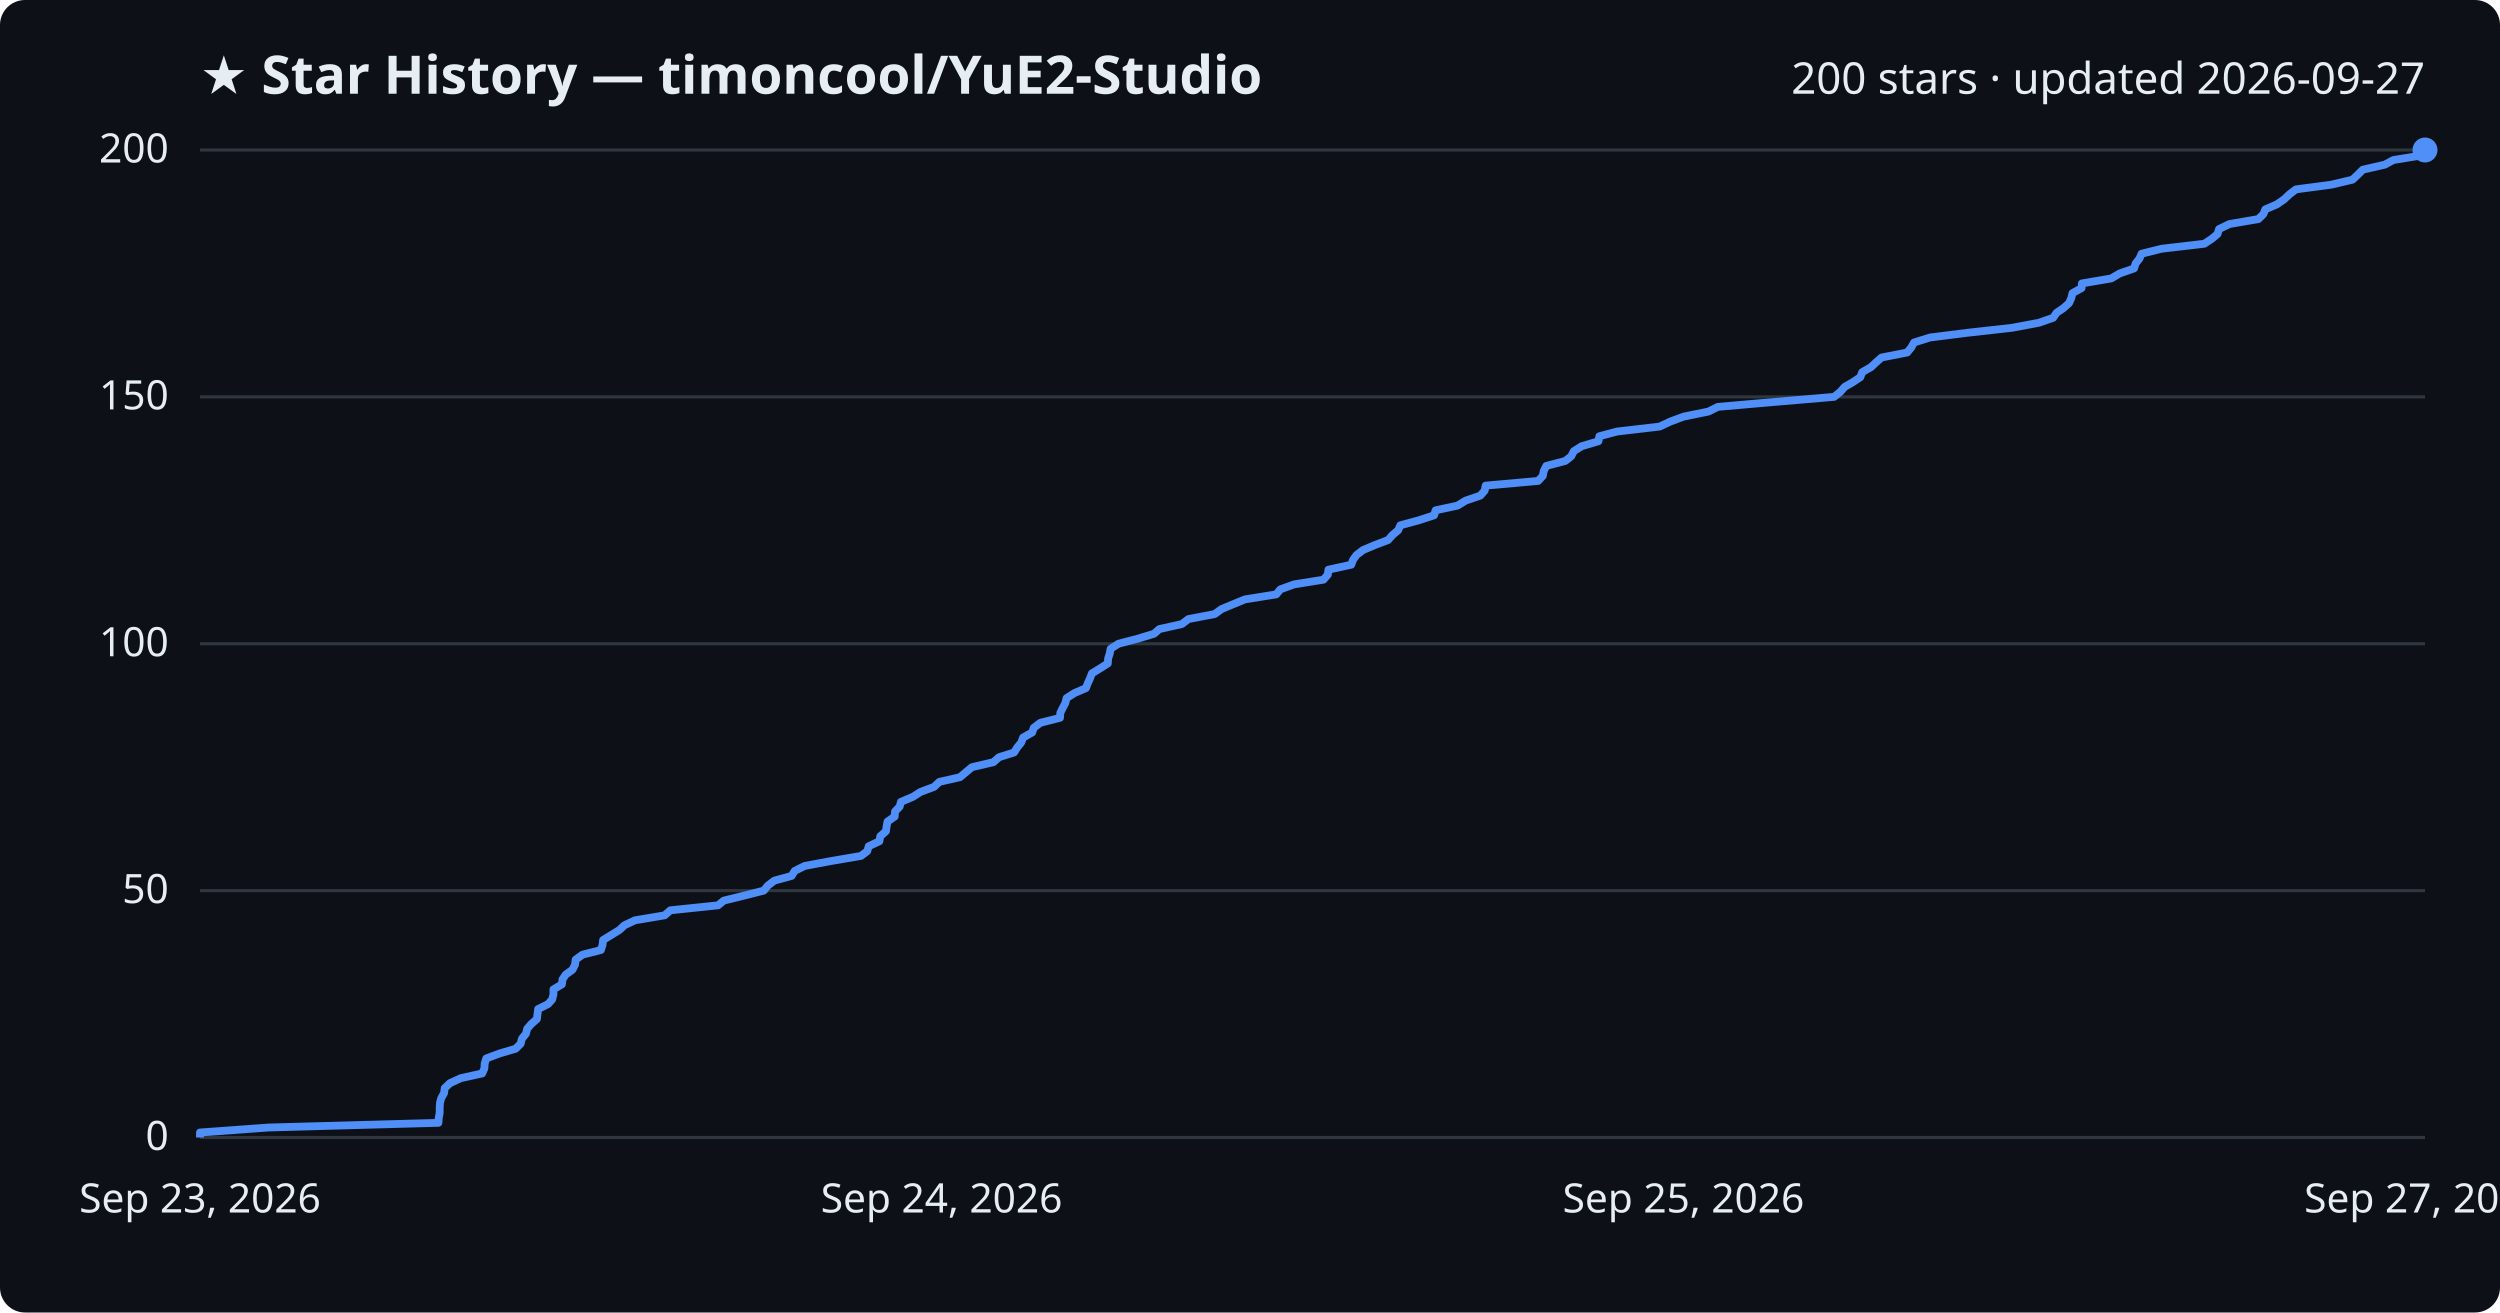
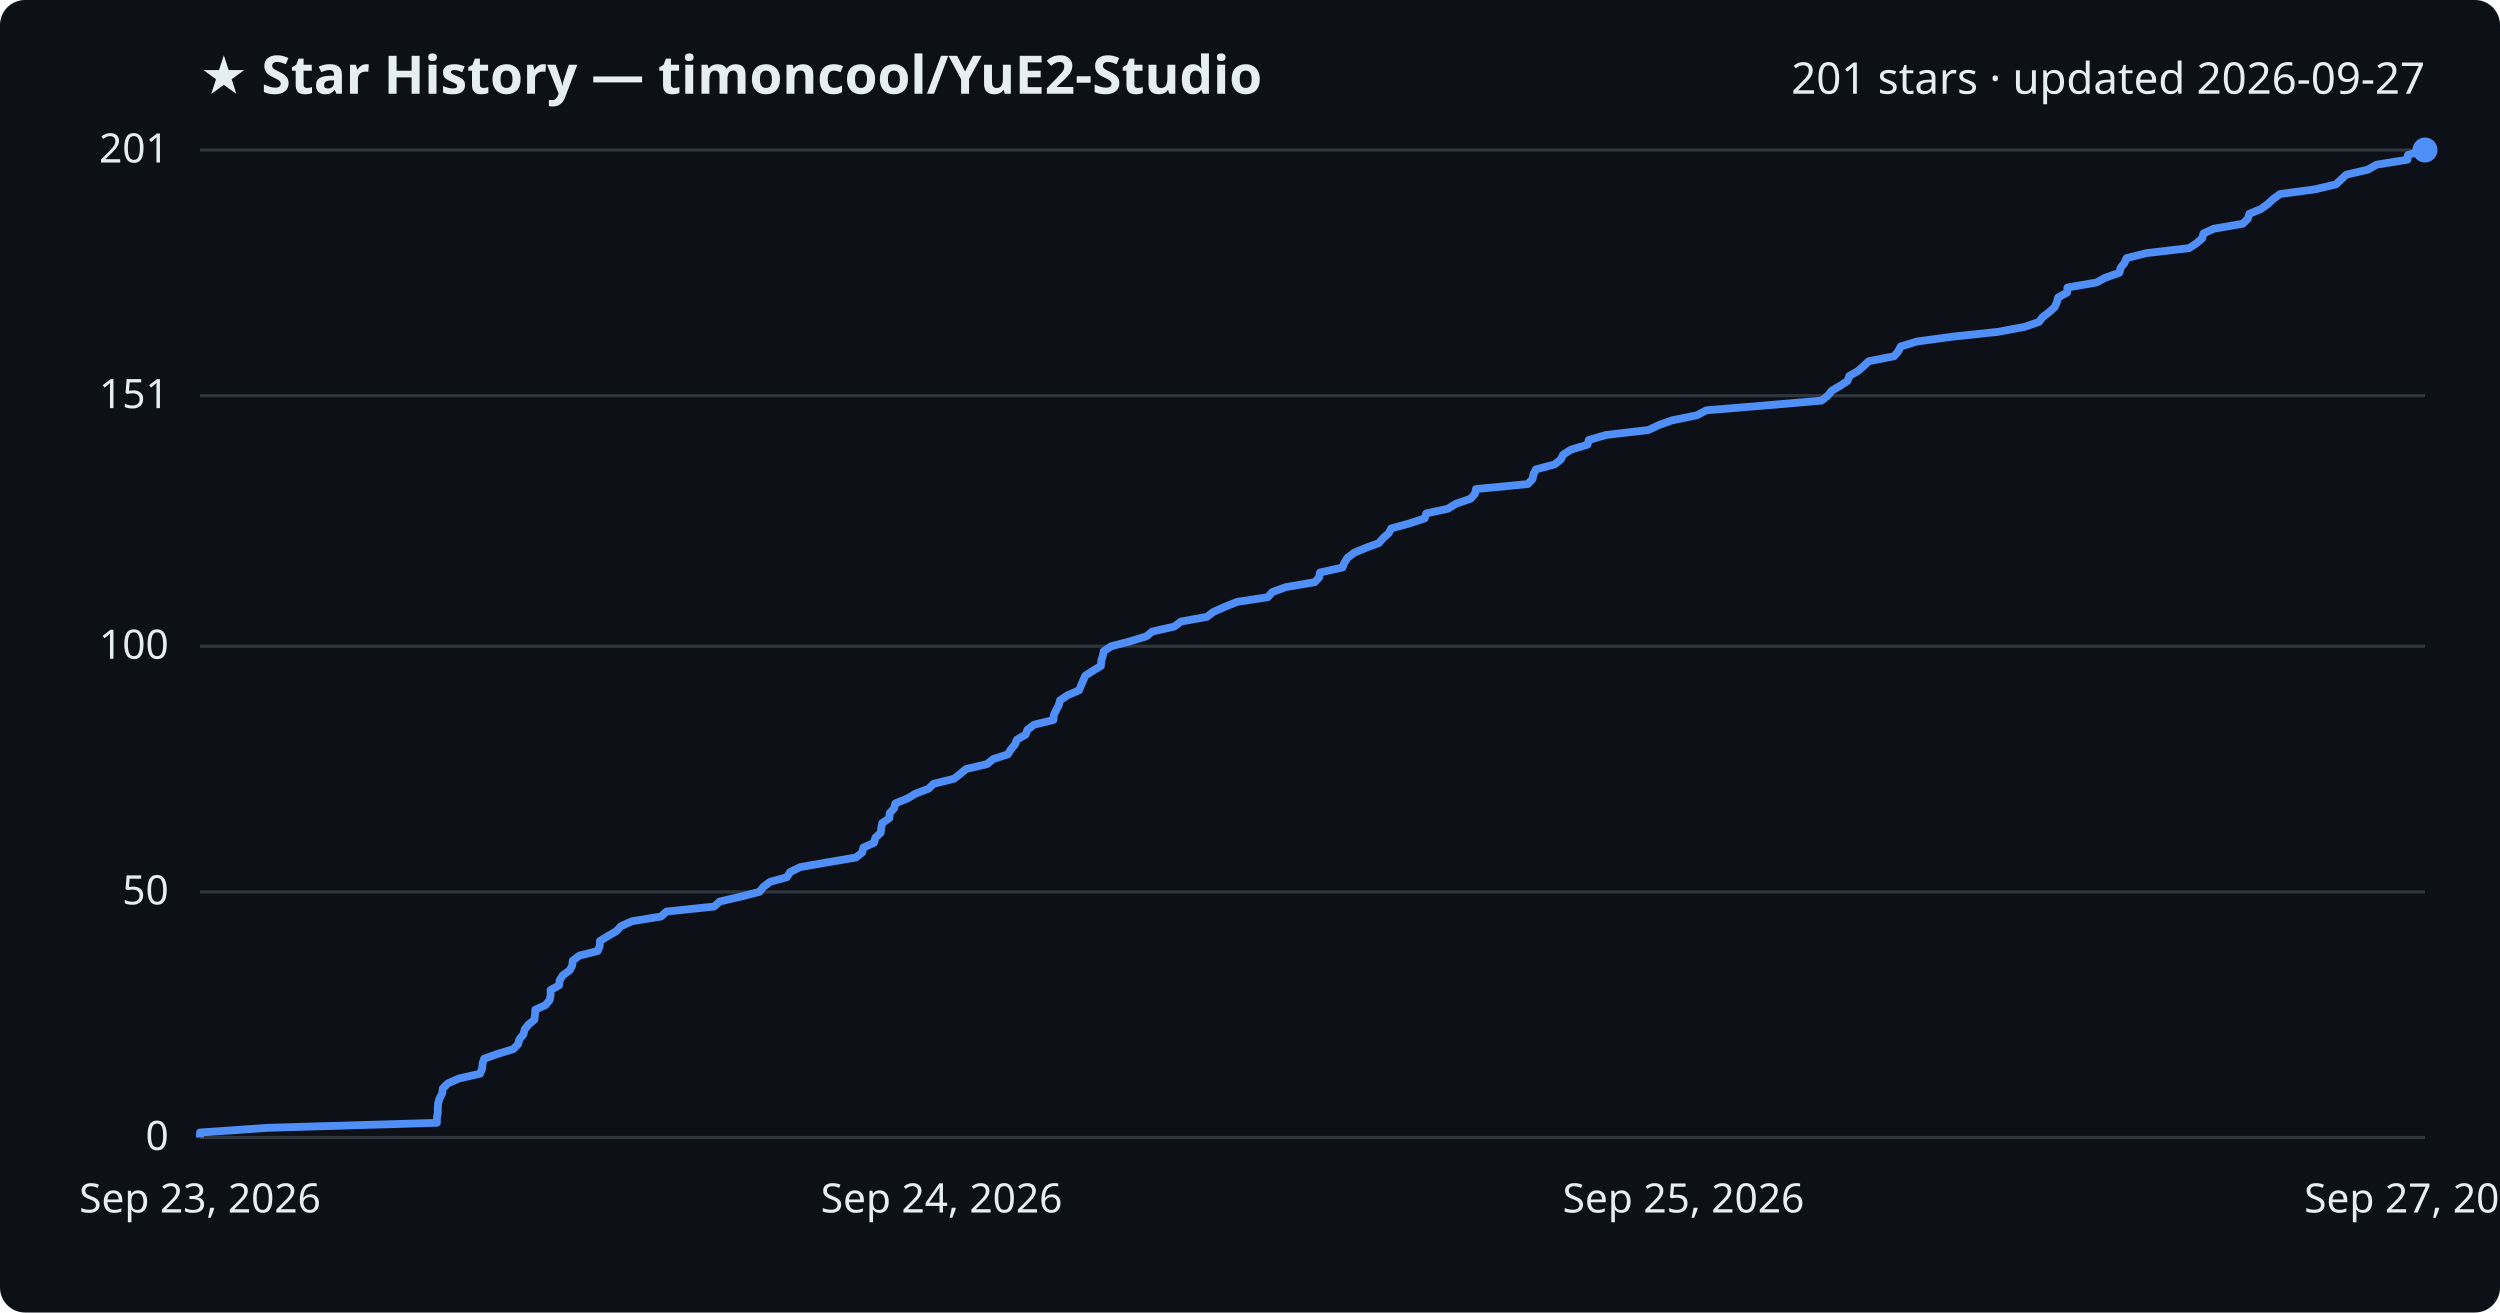
<svg xmlns="http://www.w3.org/2000/svg" viewBox="0 0 800 420" font-family="Segoe UI, sans-serif">
  <rect width="800" height="420" fill="#0d1117" rx="8" />
  <text x="64" y="30" fill="#e6edf3" font-size="17" font-weight="700">★ Star History — timoncool/YuE2-Studio</text>
-   <text x="776" y="30" fill="#e6edf3" font-size="14" text-anchor="end">200 stars · updated 2026-09-27</text>
+   <text x="776" y="30" fill="#e6edf3" font-size="14" text-anchor="end">201 stars · updated 2026-09-27</text>
  <line x1="64" y1="364.0" x2="776" y2="364.0" stroke="#30363d" stroke-width="1" />
  <text x="54" y="368.0" fill="#e6edf3" font-size="13" text-anchor="end">0</text>
-   <line x1="64" y1="285.0" x2="776" y2="285.0" stroke="#30363d" stroke-width="1" />
-   <text x="54" y="289.0" fill="#e6edf3" font-size="13" text-anchor="end">50</text>
-   <line x1="64" y1="206.0" x2="776" y2="206.0" stroke="#30363d" stroke-width="1" />
-   <text x="54" y="210.0" fill="#e6edf3" font-size="13" text-anchor="end">100</text>
-   <line x1="64" y1="127.0" x2="776" y2="127.0" stroke="#30363d" stroke-width="1" />
-   <text x="54" y="131.0" fill="#e6edf3" font-size="13" text-anchor="end">150</text>
+   <line x1="64" y1="285.4" x2="776" y2="285.4" stroke="#30363d" stroke-width="1" />
+   <text x="54" y="289.4" fill="#e6edf3" font-size="13" text-anchor="end">50</text>
+   <line x1="64" y1="206.8" x2="776" y2="206.8" stroke="#30363d" stroke-width="1" />
+   <text x="54" y="210.8" fill="#e6edf3" font-size="13" text-anchor="end">100</text>
+   <line x1="64" y1="126.6" x2="776" y2="126.6" stroke="#30363d" stroke-width="1" />
+   <text x="54" y="130.6" fill="#e6edf3" font-size="13" text-anchor="end">151</text>
  <line x1="64" y1="48.0" x2="776" y2="48.0" stroke="#30363d" stroke-width="1" />
-   <text x="54" y="52.0" fill="#e6edf3" font-size="13" text-anchor="end">200</text>
-   <path d="M64.0,364.0 L64.0,362.4 L86.0,360.8 L140.3,359.3 L140.4,357.7 L140.7,356.1 L140.7,354.5 L140.8,352.9 L141.2,351.4 L142.1,349.8 L142.3,348.2 L144.0,346.6 L147.5,345.0 L154.3,343.5 L155.0,341.9 L155.1,340.3 L155.6,338.7 L159.9,337.1 L165.0,335.6 L166.6,334.0 L167.0,332.4 L168.3,330.8 L168.7,329.2 L170.0,327.7 L171.8,326.1 L172.0,324.5 L172.2,322.9 L175.4,321.3 L176.7,319.8 L177.1,318.2 L177.1,316.6 L179.8,315.0 L180.0,313.4 L181.0,311.9 L183.2,310.3 L184.0,308.7 L184.2,307.1 L186.4,305.5 L192.3,304.0 L192.8,302.4 L193.0,300.8 L195.6,299.2 L198.2,297.6 L199.8,296.1 L203.2,294.5 L212.7,292.9 L214.5,291.3 L229.8,289.7 L231.6,288.2 L238.1,286.6 L244.4,285.0 L245.7,283.4 L247.8,281.8 L253.3,280.3 L254.3,278.7 L257.5,277.1 L266.1,275.5 L275.5,273.9 L277.5,272.4 L278.0,270.8 L281.4,269.2 L281.7,267.6 L283.5,266.0 L283.7,264.5 L284.0,262.9 L286.3,261.3 L286.4,259.7 L287.9,258.1 L288.3,256.6 L292.1,255.0 L294.6,253.4 L298.9,251.8 L300.6,250.2 L307.2,248.7 L309.1,247.1 L311.0,245.5 L317.9,243.9 L319.7,242.3 L324.5,240.8 L325.5,239.2 L326.8,237.6 L327.4,236.0 L330.3,234.4 L330.8,232.9 L332.9,231.3 L339.2,229.7 L339.3,228.1 L340.1,226.5 L340.9,225.0 L341.3,223.4 L343.8,221.8 L347.5,220.2 L348.1,218.6 L348.8,217.1 L349.4,215.5 L352.0,213.9 L354.5,212.3 L354.6,210.7 L355.1,209.2 L355.4,207.6 L357.9,206.0 L364.0,204.4 L369.3,202.8 L371.0,201.3 L378.2,199.7 L380.3,198.1 L388.7,196.5 L390.9,194.9 L394.5,193.4 L398.4,191.8 L408.4,190.2 L409.7,188.6 L414.1,187.0 L423.5,185.5 L424.9,183.9 L425.1,182.3 L432.4,180.7 L433.0,179.1 L434.1,177.6 L436.2,176.0 L440.0,174.4 L444.2,172.8 L445.6,171.2 L447.4,169.7 L448.1,168.1 L454.0,166.5 L458.9,164.9 L459.4,163.3 L466.4,161.8 L469.0,160.2 L473.7,158.6 L475.1,157.0 L475.4,155.4 L492.2,153.9 L493.7,152.3 L494.0,150.7 L494.8,149.1 L500.9,147.5 L502.8,146.0 L503.6,144.4 L506.1,142.8 L511.5,141.2 L511.8,139.6 L517.4,138.1 L531.1,136.5 L534.5,134.9 L538.8,133.3 L546.7,131.7 L549.7,130.2 L568.1,128.6 L586.9,127.0 L588.9,125.4 L590.3,123.8 L592.9,122.3 L595.3,120.7 L595.9,119.1 L598.7,117.5 L600.4,115.9 L602.1,114.4 L610.3,112.8 L611.6,111.2 L612.5,109.6 L617.6,108.0 L629.5,106.5 L643.8,104.9 L652.4,103.3 L657.0,101.7 L658.1,100.1 L660.3,98.6 L662.1,97.0 L662.8,95.4 L663.2,93.8 L666.1,92.2 L666.2,90.7 L675.6,89.1 L678.3,87.5 L682.9,85.9 L683.4,84.3 L684.6,82.8 L685.3,81.2 L691.7,79.6 L705.4,78.0 L707.8,76.4 L709.6,74.9 L710.1,73.3 L713.4,71.7 L722.7,70.1 L724.3,68.5 L724.9,67.0 L728.6,65.4 L730.9,63.8 L732.6,62.2 L734.7,60.6 L746.0,59.1 L752.8,57.5 L754.5,55.9 L756.1,54.3 L763.1,52.7 L765.9,51.2 L775.8,49.6 L776.0,48.0 L776.0,48.0" fill="none" stroke="#4f8ff7" stroke-width="2.5" stroke-linejoin="round" />
+   <text x="54" y="52.0" fill="#e6edf3" font-size="13" text-anchor="end">201</text>
+   <path d="M64.0,364.0 L64.0,362.4 L85.8,360.9 L139.8,359.3 L139.8,357.7 L140.1,356.1 L140.1,354.6 L140.2,353.0 L140.7,351.4 L141.5,349.9 L141.7,348.3 L143.3,346.7 L146.9,345.1 L153.6,343.6 L154.3,342.0 L154.4,340.4 L154.9,338.8 L159.1,337.3 L164.3,335.7 L165.8,334.1 L166.2,332.6 L167.5,331.0 L167.9,329.4 L169.2,327.8 L171.0,326.3 L171.2,324.7 L171.3,323.1 L174.6,321.6 L175.9,320.0 L176.2,318.4 L176.2,316.8 L178.9,315.3 L179.1,313.7 L180.1,312.1 L182.3,310.5 L183.1,309.0 L183.3,307.4 L185.4,305.8 L191.3,304.3 L191.9,302.7 L192.0,301.1 L194.6,299.5 L197.2,298.0 L198.7,296.4 L202.2,294.8 L211.5,293.3 L213.3,291.7 L228.5,290.1 L230.3,288.5 L236.7,287.0 L243.0,285.4 L244.3,283.8 L246.4,282.2 L251.8,280.7 L252.8,279.1 L256.0,277.5 L264.5,276.0 L273.9,274.4 L275.9,272.8 L276.3,271.2 L279.7,269.7 L280.1,268.1 L281.8,266.5 L282.0,265.0 L282.3,263.4 L284.6,261.8 L284.7,260.2 L286.1,258.7 L286.5,257.1 L290.4,255.5 L292.9,254.0 L297.1,252.4 L298.8,250.8 L305.3,249.2 L307.2,247.7 L309.1,246.1 L315.9,244.5 L317.8,242.9 L322.5,241.4 L323.5,239.8 L324.8,238.2 L325.4,236.7 L328.2,235.1 L328.8,233.5 L330.9,231.9 L337.1,230.4 L337.2,228.8 L338.0,227.2 L338.8,225.7 L339.2,224.1 L341.6,222.5 L345.3,220.9 L345.9,219.4 L346.6,217.8 L347.3,216.2 L349.8,214.6 L352.3,213.1 L352.4,211.5 L352.9,209.9 L353.2,208.4 L355.6,206.8 L361.7,205.2 L366.9,203.6 L368.7,202.1 L375.8,200.5 L377.9,198.9 L386.2,197.4 L388.3,195.8 L391.9,194.2 L395.9,192.6 L405.7,191.1 L407.1,189.5 L411.4,187.9 L420.7,186.3 L422.1,184.8 L422.4,183.2 L429.6,181.6 L430.2,180.1 L431.2,178.5 L433.3,176.9 L437.1,175.3 L441.2,173.8 L442.6,172.2 L444.4,170.6 L445.2,169.1 L451.0,167.5 L455.9,165.9 L456.4,164.3 L463.3,162.8 L465.9,161.2 L470.6,159.6 L472.0,158.0 L472.3,156.5 L488.9,154.9 L490.4,153.3 L490.7,151.8 L491.5,150.2 L497.5,148.6 L499.5,147.0 L500.2,145.5 L502.7,143.9 L508.0,142.3 L508.4,140.8 L513.9,139.2 L527.5,137.6 L530.9,136.0 L535.1,134.5 L543.0,132.9 L546.0,131.3 L564.2,129.8 L582.9,128.2 L584.9,126.6 L586.2,125.0 L588.8,123.5 L591.2,121.9 L591.8,120.3 L594.6,118.7 L596.3,117.2 L598.0,115.6 L606.1,114.0 L607.4,112.5 L608.2,110.9 L613.3,109.3 L625.1,107.7 L639.3,106.2 L647.9,104.6 L652.5,103.0 L653.6,101.5 L655.7,99.9 L657.5,98.3 L658.2,96.7 L658.6,95.2 L661.5,93.6 L661.6,92.0 L670.9,90.4 L673.6,88.9 L678.2,87.3 L678.6,85.7 L679.8,84.2 L680.5,82.6 L686.9,81.0 L700.5,79.4 L702.8,77.9 L704.7,76.3 L705.1,74.7 L708.4,73.2 L717.7,71.6 L719.3,70.0 L719.8,68.4 L723.5,66.9 L725.7,65.3 L727.4,63.7 L729.6,62.1 L740.7,60.6 L747.5,59.0 L749.2,57.4 L750.8,55.9 L757.7,54.3 L760.5,52.7 L770.4,51.1 L770.5,49.6 L776.0,48.0 L776.0,48.0" fill="none" stroke="#4f8ff7" stroke-width="2.5" stroke-linejoin="round" />
  <circle cx="776.0" cy="48.0" r="4" fill="#4f8ff7" />
  <text x="64.0" y="388" fill="#e6edf3" font-size="13" text-anchor="middle">Sep 23, 2026</text>
  <text x="301.3" y="388" fill="#e6edf3" font-size="13" text-anchor="middle">Sep 24, 2026</text>
  <text x="538.7" y="388" fill="#e6edf3" font-size="13" text-anchor="middle">Sep 25, 2026</text>
  <text x="776.0" y="388" fill="#e6edf3" font-size="13" text-anchor="middle">Sep 27, 2026</text>
</svg>
